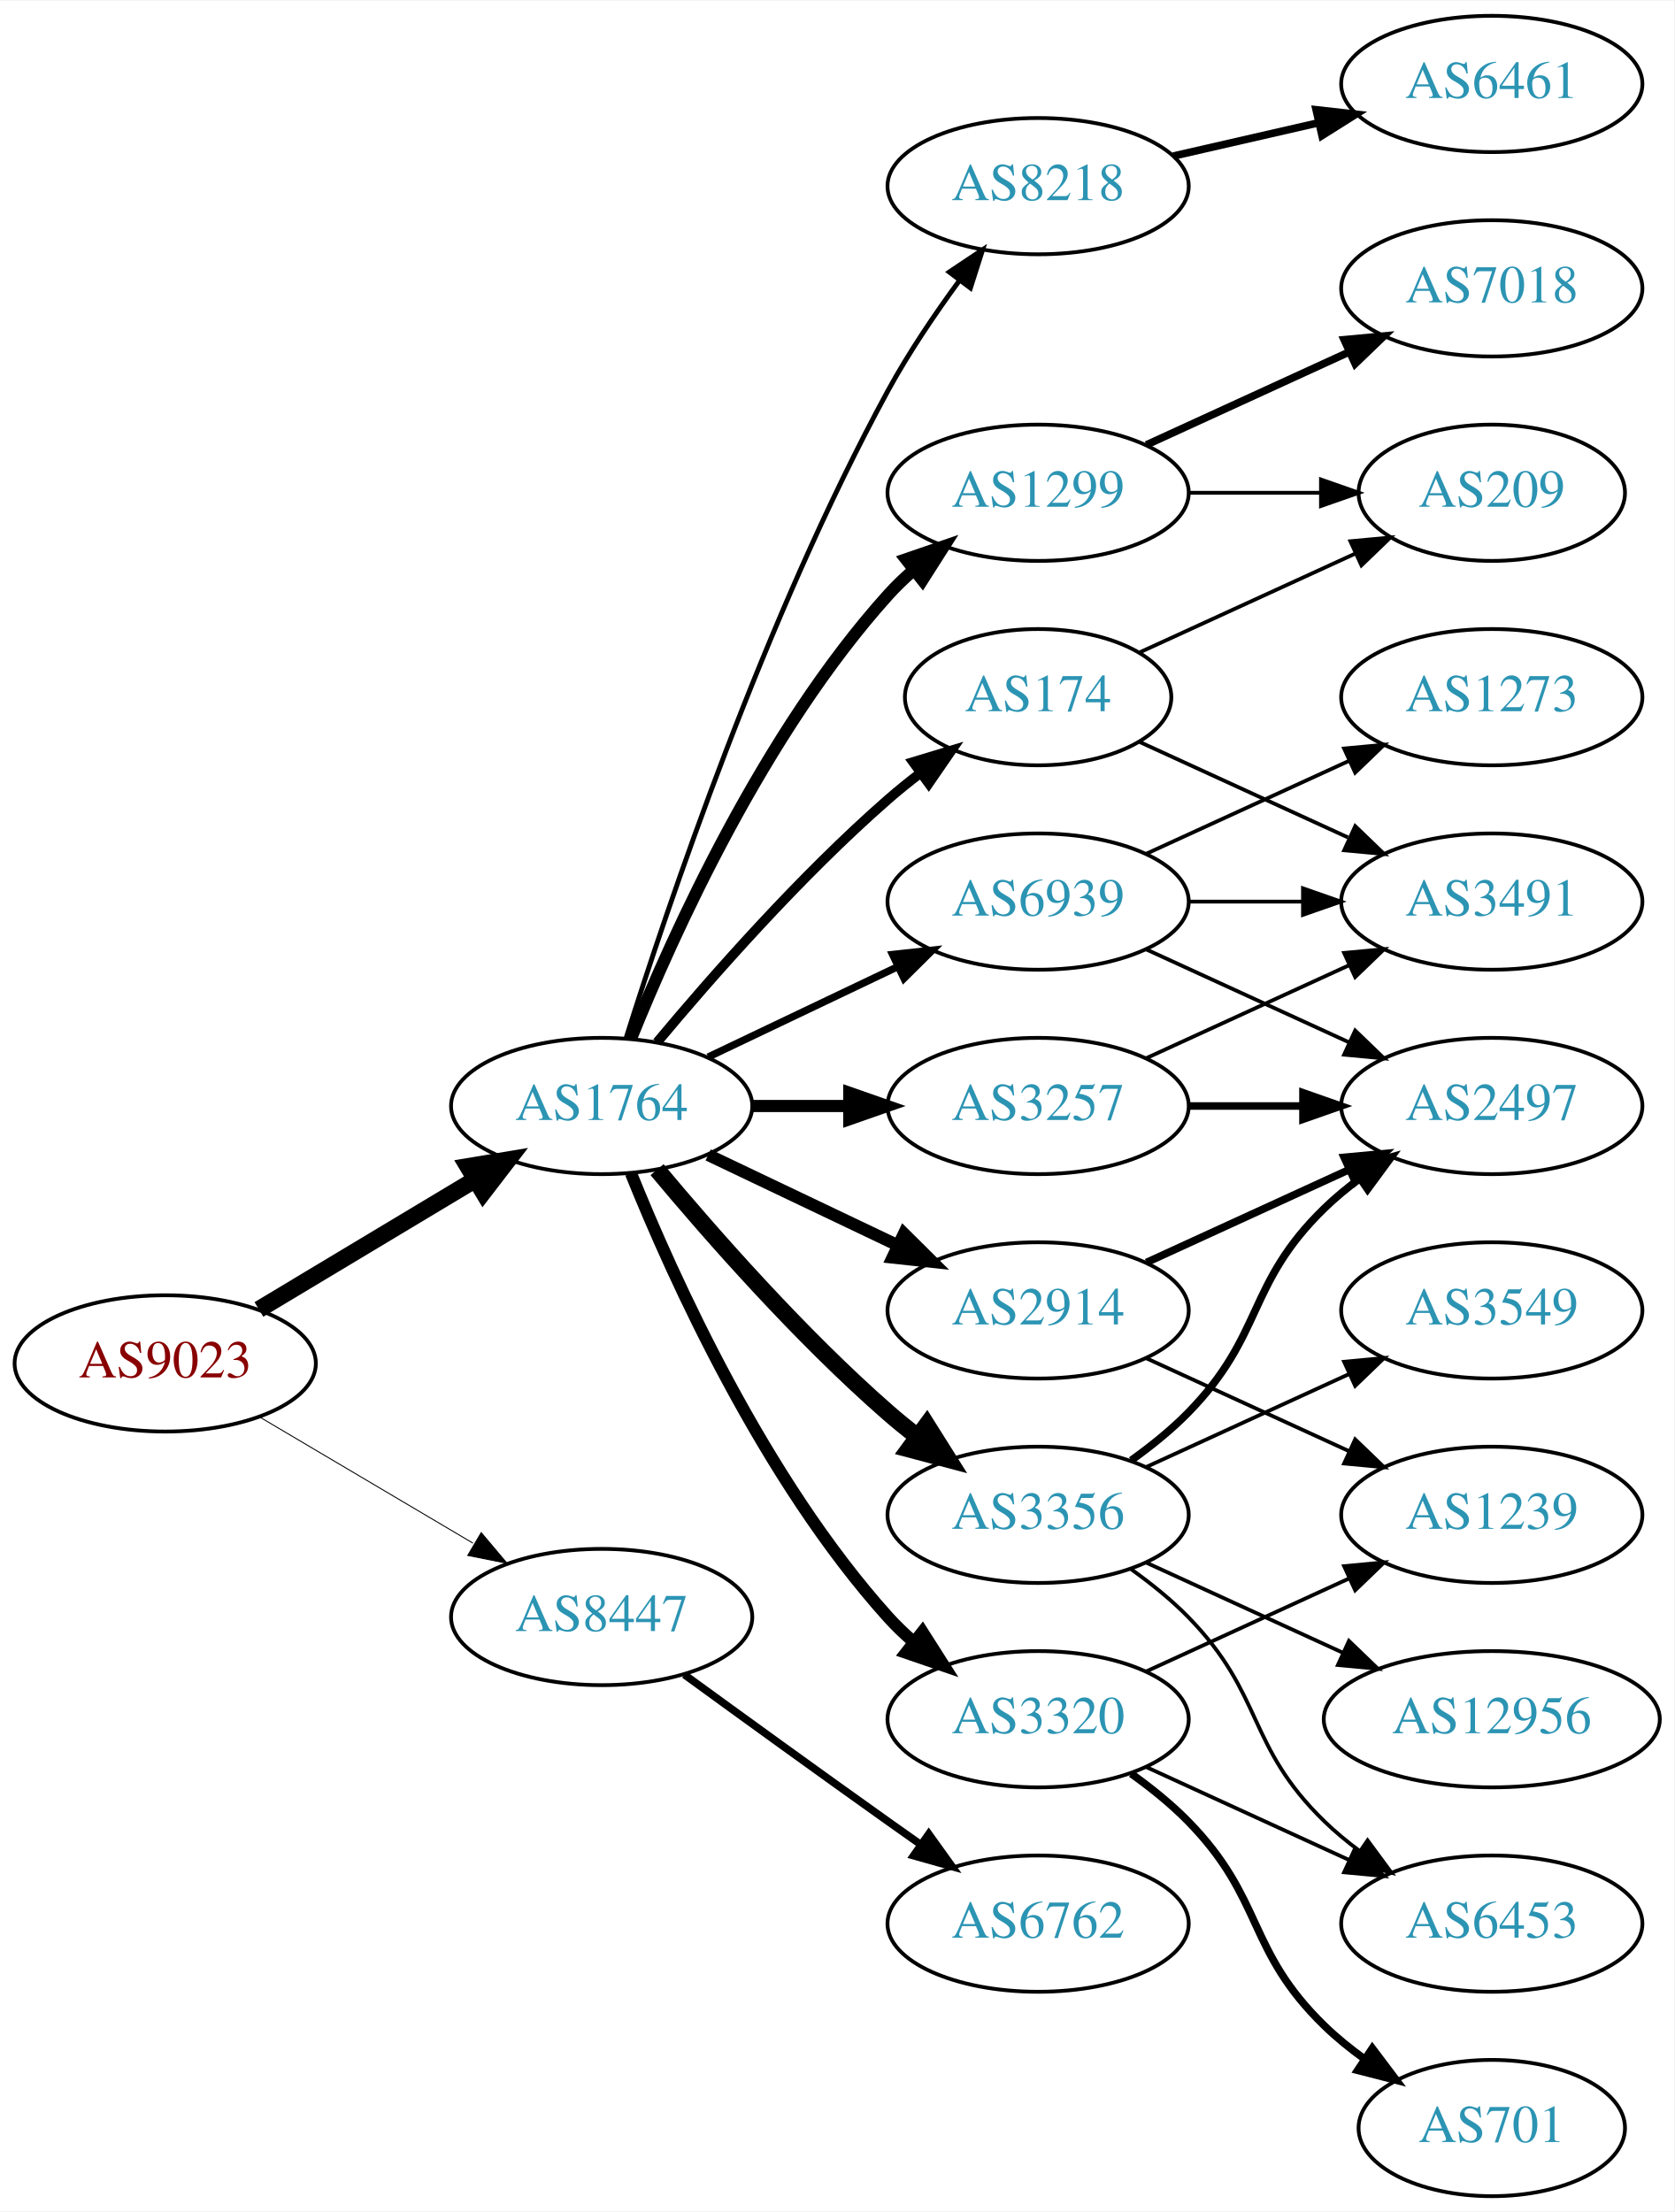
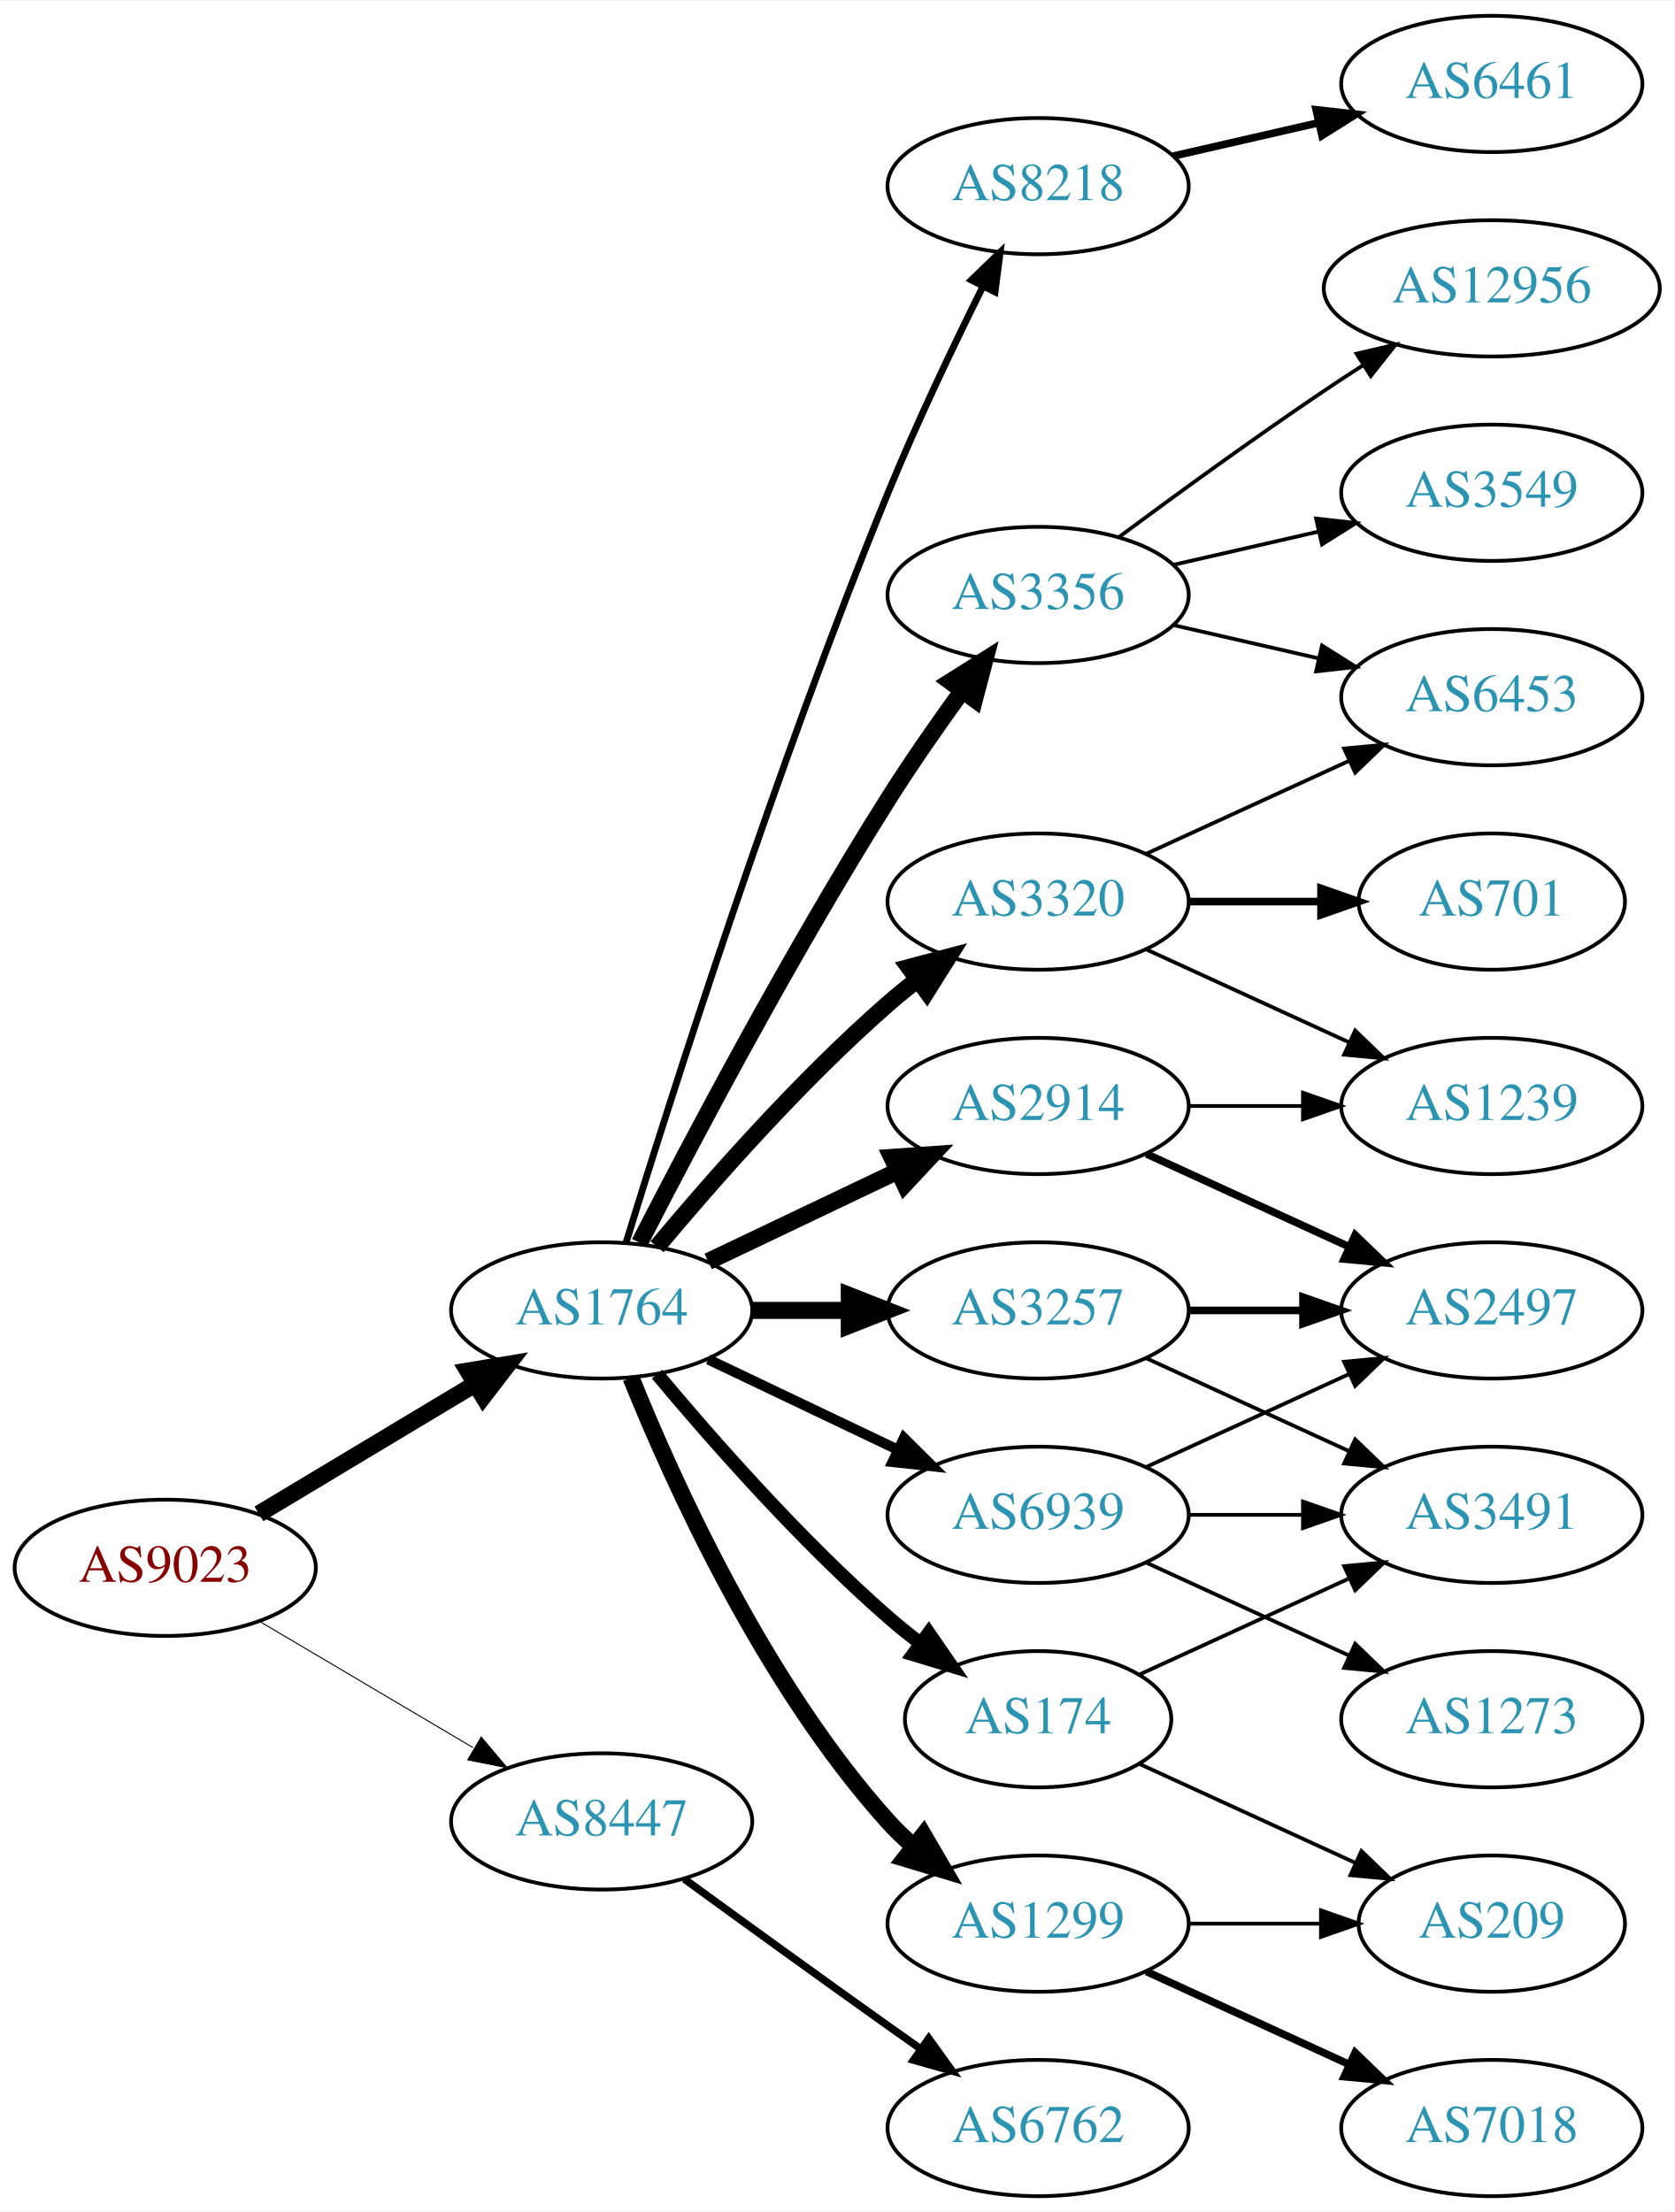
<svg xmlns="http://www.w3.org/2000/svg" xmlns:xlink="http://www.w3.org/1999/xlink" width="442pt" height="584pt" viewBox="0.00 0.00 442.27 584.00">
  <g id="graph0" class="graph" transform="scale(1 1) rotate(0) translate(4 580)">
    <polygon fill="white" stroke="none" points="-4,4 -4,-580 438.271,-580 438.271,4 -4,4" />
    <g id="node1" class="node">
      <g id="a_node1">
        <a xlink:href="/asn/9023" xlink:title="AS9023 ~ Oesterreichische Lotterien GmbH [AT]">
-           <ellipse fill="#ffffff" stroke="black" cx="39.647" cy="-220" rx="39.794" ry="18" />
-           <text text-anchor="middle" x="39.647" y="-216.3" font-family="Times,serif" font-size="14.00" fill="#880000">AS9023</text>
+           <ellipse fill="#ffffff" stroke="black" cx="39.647" cy="-166" rx="39.794" ry="18" />
+           <text text-anchor="middle" x="39.647" y="-162.3" font-family="Times,serif" font-size="14.00" fill="#880000">AS9023</text>
        </a>
      </g>
    </g>
    <g id="node2" class="node">
      <g id="a_node2">
        <a xlink:href="/asn/1764" xlink:title="AS1764 ~ NEXTLAYER-AS [AT]">
-           <ellipse fill="#ffffff" stroke="black" cx="154.939" cy="-288" rx="39.794" ry="18" />
-           <text text-anchor="middle" x="154.939" y="-284.3" font-family="Times,serif" font-size="14.00" fill="#2c94b3">AS1764</text>
+           <ellipse fill="#ffffff" stroke="black" cx="154.939" cy="-234" rx="39.794" ry="18" />
+           <text text-anchor="middle" x="154.939" y="-230.3" font-family="Times,serif" font-size="14.00" fill="#2c94b3">AS1764</text>
        </a>
      </g>
    </g>
    <g id="edge1" class="edge">
-       <path fill="none" stroke="black" stroke-width="4.5" d="M64.396,-234.255C81.013,-244.229 103.409,-257.671 121.646,-268.617" />
-       <polygon fill="black" stroke="black" stroke-width="4.5" points="119.62,-271.993 130.221,-273.764 123.673,-265.241 119.62,-271.993" />
+       <path fill="none" stroke="black" stroke-width="4.5" d="M64.396,-180.255C81.013,-190.229 103.409,-203.671 121.646,-214.617" />
+       <polygon fill="black" stroke="black" stroke-width="4.5" points="119.62,-217.993 130.221,-219.764 123.673,-211.241 119.62,-217.993" />
    </g>
    <g id="node3" class="node">
      <g id="a_node3">
        <a xlink:href="/asn/8447" xlink:title="AS8447 ~ A1 Telekom Austria AG [AT]">
-           <ellipse fill="#ffffff" stroke="black" cx="154.939" cy="-153" rx="39.794" ry="18" />
-           <text text-anchor="middle" x="154.939" y="-149.3" font-family="Times,serif" font-size="14.00" fill="#2c94b3">AS8447</text>
+           <ellipse fill="#ffffff" stroke="black" cx="154.939" cy="-99" rx="39.794" ry="18" />
+           <text text-anchor="middle" x="154.939" y="-95.3" font-family="Times,serif" font-size="14.00" fill="#2c94b3">AS8447</text>
        </a>
      </g>
    </g>
    <g id="edge2" class="edge">
-       <path fill="none" stroke="black" stroke-width="0.25" d="M64.673,-205.791C81.045,-196.109 102.933,-183.165 120.936,-172.518" />
-       <polygon fill="black" stroke="black" stroke-width="0.25" points="123.122,-175.292 129.948,-167.188 119.558,-169.266 123.122,-175.292" />
+       <path fill="none" stroke="black" stroke-width="0.265" d="M64.673,-151.791C81.045,-142.109 102.933,-129.165 120.936,-118.518" />
+       <polygon fill="black" stroke="black" stroke-width="0.265" points="123.122,-121.292 129.948,-113.188 119.558,-115.266 123.122,-121.292" />
    </g>
    <g id="node4" class="node">
      <g id="a_node4">
-         <a xlink:href="/asn/174" xlink:title="AS174 ~ Cogent Communications [US]">
-           <ellipse fill="#ffffff" stroke="black" cx="270.232" cy="-396" rx="35.194" ry="18" />
-           <text text-anchor="middle" x="270.232" y="-392.3" font-family="Times,serif" font-size="14.00" fill="#2c94b3">AS174</text>
+         <a xlink:href="/asn/3356" xlink:title="AS3356 ~ Level 3 Parent, LLC [US]">
+           <ellipse fill="#ffffff" stroke="black" cx="270.232" cy="-423" rx="39.794" ry="18" />
+           <text text-anchor="middle" x="270.232" y="-419.3" font-family="Times,serif" font-size="14.00" fill="#2c94b3">AS3356</text>
        </a>
      </g>
    </g>
    <g id="edge3" class="edge">
-       <path fill="none" stroke="black" stroke-width="2.571" d="M169.569,-304.817C183.852,-321.929 207.398,-348.745 230.586,-369 233.256,-371.332 236.128,-373.648 239.059,-375.886" />
-       <polygon fill="black" stroke="black" stroke-width="2.571" points="237.209,-378.87 247.35,-381.939 241.337,-373.216 237.209,-378.87" />
+       <path fill="none" stroke="black" stroke-width="4.5" d="M164.966,-251.852C178.402,-278.055 204.851,-328.237 230.586,-369 236.649,-378.604 243.769,-388.813 250.234,-397.739" />
+       <polygon fill="black" stroke="black" stroke-width="4.5" points="247.088,-400.107 256.176,-405.843 253.438,-395.45 247.088,-400.107" />
    </g>
    <g id="node5" class="node">
      <g id="a_node5">
-         <a xlink:href="/asn/3356" xlink:title="AS3356 ~ Level 3 Parent, LLC [US]">
-           <ellipse fill="#ffffff" stroke="black" cx="270.232" cy="-180" rx="39.794" ry="18" />
-           <text text-anchor="middle" x="270.232" y="-176.3" font-family="Times,serif" font-size="14.00" fill="#2c94b3">AS3356</text>
+         <a xlink:href="/asn/174" xlink:title="AS174 ~ Cogent Communications [US]">
+           <ellipse fill="#ffffff" stroke="black" cx="270.232" cy="-126" rx="35.194" ry="18" />
+           <text text-anchor="middle" x="270.232" y="-122.3" font-family="Times,serif" font-size="14.00" fill="#2c94b3">AS174</text>
        </a>
      </g>
    </g>
    <g id="edge4" class="edge">
-       <path fill="none" stroke="black" stroke-width="4.5" d="M169.569,-271.183C183.852,-254.071 207.398,-227.255 230.586,-207 233.052,-204.846 235.69,-202.706 238.388,-200.628" />
-       <polygon fill="black" stroke="black" stroke-width="4.5" points="240.82,-203.727 246.542,-194.63 236.153,-197.384 240.82,-203.727" />
+       <path fill="none" stroke="black" stroke-width="3.6" d="M169.569,-217.183C183.852,-200.071 207.398,-173.255 230.586,-153 233.256,-150.668 236.128,-148.352 239.059,-146.114" />
+       <polygon fill="black" stroke="black" stroke-width="3.6" points="241.337,-148.784 247.35,-140.061 237.209,-143.13 241.337,-148.784" />
    </g>
    <g id="node6" class="node">
      <g id="a_node6">
+         <a xlink:href="/asn/3257" xlink:title="AS3257 ~ GTT [DE]">
+           <ellipse fill="#ffffff" stroke="black" cx="270.232" cy="-234" rx="39.794" ry="18" />
+           <text text-anchor="middle" x="270.232" y="-230.3" font-family="Times,serif" font-size="14.00" fill="#2c94b3">AS3257</text>
+         </a>
+       </g>
+     </g>
+     <g id="edge5" class="edge">
+       <path fill="none" stroke="black" stroke-width="4.5" d="M194.612,-234C202.815,-234 211.579,-234 220.111,-234" />
+       <polygon fill="black" stroke="black" stroke-width="4.5" points="220.35,-237.938 230.35,-234 220.35,-230.063 220.35,-237.938" />
+     </g>
+     <g id="node7" class="node">
+       <g id="a_node7">
+         <a xlink:href="/asn/3320" xlink:title="AS3320 ~ DTAG [DE]">
+           <ellipse fill="#ffffff" stroke="black" cx="270.232" cy="-342" rx="39.794" ry="18" />
+           <text text-anchor="middle" x="270.232" y="-338.3" font-family="Times,serif" font-size="14.00" fill="#2c94b3">AS3320</text>
+         </a>
+       </g>
+     </g>
+     <g id="edge6" class="edge">
+       <path fill="none" stroke="black" stroke-width="4.5" d="M169.569,-250.817C183.852,-267.929 207.398,-294.745 230.586,-315 233.052,-317.154 235.69,-319.294 238.388,-321.372" />
+       <polygon fill="black" stroke="black" stroke-width="4.5" points="236.153,-324.616 246.542,-327.37 240.82,-318.273 236.153,-324.616" />
+     </g>
+     <g id="node8" class="node">
+       <g id="a_node8">
+         <a xlink:href="/asn/2914" xlink:title="AS2914 ~ NTT America, Inc. [US]">
+           <ellipse fill="#ffffff" stroke="black" cx="270.232" cy="-288" rx="39.794" ry="18" />
+           <text text-anchor="middle" x="270.232" y="-284.3" font-family="Times,serif" font-size="14.00" fill="#2c94b3">AS2914</text>
+         </a>
+       </g>
+     </g>
+     <g id="edge7" class="edge">
+       <path fill="none" stroke="black" stroke-width="4.5" d="M183.076,-246.934C198.07,-254.081 216.891,-263.052 233.114,-270.785" />
+       <polygon fill="black" stroke="black" stroke-width="4.5" points="231.596,-274.423 242.317,-275.171 234.985,-267.314 231.596,-274.423" />
+     </g>
+     <g id="node9" class="node">
+       <g id="a_node9">
        <a xlink:href="/asn/8218" xlink:title="AS8218 ~ legacy Neotelecoms [FR]">
          <ellipse fill="#ffffff" stroke="black" cx="270.232" cy="-531" rx="39.794" ry="18" />
          <text text-anchor="middle" x="270.232" y="-527.3" font-family="Times,serif" font-size="14.00" fill="#2c94b3">AS8218</text>
        </a>
      </g>
    </g>
-     <g id="edge5" class="edge">
-       <path fill="none" stroke="black" stroke-width="1.286" d="M161.36,-305.841C172.132,-340.146 198.023,-417.203 230.586,-477 236.018,-486.974 242.992,-497.269 249.517,-506.16" />
-       <polygon fill="black" stroke="black" stroke-width="1.286" points="246.759,-508.316 255.571,-514.198 252.351,-504.105 246.759,-508.316" />
-     </g>
-     <g id="node7" class="node">
-       <g id="a_node7">
-         <a xlink:href="/asn/2914" xlink:title="AS2914 ~ NTT America, Inc. [US]">
-           <ellipse fill="#ffffff" stroke="black" cx="270.232" cy="-234" rx="39.794" ry="18" />
-           <text text-anchor="middle" x="270.232" y="-230.3" font-family="Times,serif" font-size="14.00" fill="#2c94b3">AS2914</text>
-         </a>
-       </g>
-     </g>
-     <g id="edge6" class="edge">
-       <path fill="none" stroke="black" stroke-width="3.214" d="M183.076,-275.066C198.07,-267.919 216.891,-258.948 233.114,-251.215" />
-       <polygon fill="black" stroke="black" stroke-width="3.214" points="234.796,-254.291 242.317,-246.829 231.784,-247.972 234.796,-254.291" />
-     </g>
-     <g id="node8" class="node">
-       <g id="a_node8">
-         <a xlink:href="/asn/1299" xlink:title="AS1299 ~ Telia Carrier [EU]">
-           <ellipse fill="#ffffff" stroke="black" cx="270.232" cy="-450" rx="39.794" ry="18" />
-           <text text-anchor="middle" x="270.232" y="-446.3" font-family="Times,serif" font-size="14.00" fill="#2c94b3">AS1299</text>
-         </a>
-       </g>
-     </g>
-     <g id="edge7" class="edge">
-       <path fill="none" stroke="black" stroke-width="3.214" d="M162.687,-305.787C173.738,-333.243 197.791,-386.578 230.586,-423 232.588,-425.224 234.807,-427.363 237.14,-429.397" />
-       <polygon fill="black" stroke="black" stroke-width="3.214" points="235.338,-432.433 245.359,-435.873 239.67,-426.935 235.338,-432.433" />
-     </g>
-     <g id="node9" class="node">
-       <g id="a_node9">
-         <a xlink:href="/asn/3257" xlink:title="AS3257 ~ GTT [DE]">
-           <ellipse fill="#ffffff" stroke="black" cx="270.232" cy="-288" rx="39.794" ry="18" />
-           <text text-anchor="middle" x="270.232" y="-284.3" font-family="Times,serif" font-size="14.00" fill="#2c94b3">AS3257</text>
-         </a>
-       </g>
-     </g>
    <g id="edge8" class="edge">
-       <path fill="none" stroke="black" stroke-width="3.214" d="M194.612,-288C202.815,-288 211.579,-288 220.111,-288" />
-       <polygon fill="black" stroke="black" stroke-width="3.214" points="220.35,-291.5 230.35,-288 220.35,-284.5 220.35,-291.5" />
+       <path fill="none" stroke="black" stroke-width="1.8" d="M161.371,-251.89C172.863,-289.204 201.02,-377.86 230.586,-450 238.17,-468.506 247.865,-488.818 255.647,-504.472" />
+       <polygon fill="black" stroke="black" stroke-width="1.8" points="252.594,-506.193 260.209,-513.56 258.85,-503.052 252.594,-506.193" />
    </g>
    <g id="node10" class="node">
      <g id="a_node10">
-         <a xlink:href="/asn/3320" xlink:title="AS3320 ~ DTAG [DE]">
-           <ellipse fill="#ffffff" stroke="black" cx="270.232" cy="-126" rx="39.794" ry="18" />
-           <text text-anchor="middle" x="270.232" y="-122.3" font-family="Times,serif" font-size="14.00" fill="#2c94b3">AS3320</text>
+         <a xlink:href="/asn/1299" xlink:title="AS1299 ~ Telia Carrier [EU]">
+           <ellipse fill="#ffffff" stroke="black" cx="270.232" cy="-72" rx="39.794" ry="18" />
+           <text text-anchor="middle" x="270.232" y="-68.3" font-family="Times,serif" font-size="14.00" fill="#2c94b3">AS1299</text>
        </a>
      </g>
    </g>
    <g id="edge9" class="edge">
-       <path fill="none" stroke="black" stroke-width="3.214" d="M162.687,-270.213C173.738,-242.757 197.791,-189.422 230.586,-153 232.588,-150.776 234.807,-148.637 237.14,-146.603" />
-       <polygon fill="black" stroke="black" stroke-width="3.214" points="239.67,-149.065 245.359,-140.127 235.338,-143.567 239.67,-149.065" />
+       <path fill="none" stroke="black" stroke-width="4.5" d="M162.687,-216.213C173.738,-188.757 197.791,-135.422 230.586,-99 232.588,-96.776 234.807,-94.637 237.14,-92.603" />
+       <polygon fill="black" stroke="black" stroke-width="4.5" points="239.941,-95.409 245.359,-86.127 235.067,-89.223 239.941,-95.409" />
    </g>
    <g id="node11" class="node">
      <g id="a_node11">
        <a xlink:href="/asn/6939" xlink:title="AS6939 ~ Hurricane Electric LLC [US]">
-           <ellipse fill="#ffffff" stroke="black" cx="270.232" cy="-342" rx="39.794" ry="18" />
-           <text text-anchor="middle" x="270.232" y="-338.3" font-family="Times,serif" font-size="14.00" fill="#2c94b3">AS6939</text>
+           <ellipse fill="#ffffff" stroke="black" cx="270.232" cy="-180" rx="39.794" ry="18" />
+           <text text-anchor="middle" x="270.232" y="-176.3" font-family="Times,serif" font-size="14.00" fill="#2c94b3">AS6939</text>
        </a>
      </g>
    </g>
    <g id="edge10" class="edge">
-       <path fill="none" stroke="black" stroke-width="1.929" d="M183.076,-300.934C198.07,-308.081 216.891,-317.052 233.114,-324.785" />
-       <polygon fill="black" stroke="black" stroke-width="1.929" points="231.784,-328.028 242.317,-329.171 234.796,-321.709 231.784,-328.028" />
+       <path fill="none" stroke="black" stroke-width="2.7" d="M183.076,-221.066C198.07,-213.919 216.891,-204.948 233.114,-197.215" />
+       <polygon fill="black" stroke="black" stroke-width="2.7" points="234.796,-200.291 242.317,-192.829 231.784,-193.972 234.796,-200.291" />
    </g>
    <g id="node22" class="node">
      <g id="a_node22">
        <a xlink:href="/asn/6762" xlink:title="AS6762 ~ TELECOM ITALIA SPARKLE S.p.A. [IT]">
-           <ellipse fill="#ffffff" stroke="black" cx="270.232" cy="-72" rx="39.794" ry="18" />
-           <text text-anchor="middle" x="270.232" y="-68.3" font-family="Times,serif" font-size="14.00" fill="#2c94b3">AS6762</text>
-         </a>
-       </g>
-     </g>
-     <g id="edge27" class="edge">
-       <path fill="none" stroke="black" stroke-width="2" d="M176.788,-137.778C191.722,-126.909 212.335,-111.975 230.586,-99 233.406,-96.995 236.349,-94.915 239.297,-92.841" />
-       <polygon fill="black" stroke="black" stroke-width="2" points="241.344,-95.681 247.522,-87.074 237.325,-89.95 241.344,-95.681" />
+           <ellipse fill="#ffffff" stroke="black" cx="270.232" cy="-18" rx="39.794" ry="18" />
+           <text text-anchor="middle" x="270.232" y="-14.3" font-family="Times,serif" font-size="14.00" fill="#2c94b3">AS6762</text>
+         </a>
+       </g>
+     </g>
+     <g id="edge26" class="edge">
+       <path fill="none" stroke="black" stroke-width="2" d="M176.788,-83.778C191.722,-72.909 212.335,-57.975 230.586,-45 233.406,-42.995 236.349,-40.915 239.297,-38.841" />
+       <polygon fill="black" stroke="black" stroke-width="2" points="241.344,-41.681 247.522,-33.074 237.325,-35.95 241.344,-41.681" />
+     </g>
+     <g id="node12" class="node">
+       <g id="a_node12">
+         <a xlink:href="/asn/12956" xlink:title="AS12956 ~ TELXIUS [ES]">
+           <ellipse fill="#ffffff" stroke="black" cx="390.075" cy="-504" rx="44.393" ry="18" />
+           <text text-anchor="middle" x="390.075" y="-500.3" font-family="Times,serif" font-size="14.00" fill="#2c94b3">AS12956</text>
+         </a>
+       </g>
+     </g>
+     <g id="edge11" class="edge">
+       <path fill="none" stroke="black" d="M291.563,-438.277C306.425,-449.304 327.17,-464.407 345.879,-477 349.169,-479.215 352.632,-481.482 356.106,-483.715" />
+       <polygon fill="black" stroke="black" points="354.354,-486.748 364.673,-489.148 358.103,-480.837 354.354,-486.748" />
+     </g>
+     <g id="node13" class="node">
+       <g id="a_node13">
+         <a xlink:href="/asn/3549" xlink:title="AS3549 ~ Level 3 Parent, LLC [US]">
+           <ellipse fill="#ffffff" stroke="black" cx="390.075" cy="-450" rx="39.794" ry="18" />
+           <text text-anchor="middle" x="390.075" y="-446.3" font-family="Times,serif" font-size="14.00" fill="#2c94b3">AS3549</text>
+         </a>
+       </g>
+     </g>
+     <g id="edge12" class="edge">
+       <path fill="none" stroke="black" d="M305.952,-430.955C317.952,-433.704 331.572,-436.825 344.265,-439.733" />
+       <polygon fill="black" stroke="black" points="343.668,-443.187 354.197,-442.009 345.231,-436.364 343.668,-443.187" />
+     </g>
+     <g id="node14" class="node">
+       <g id="a_node14">
+         <a xlink:href="/asn/6453" xlink:title="AS6453 ~ TATA COMMUNICATIONS (AMERICA) INC [US]">
+           <ellipse fill="#ffffff" stroke="black" cx="390.075" cy="-396" rx="39.794" ry="18" />
+           <text text-anchor="middle" x="390.075" y="-392.3" font-family="Times,serif" font-size="14.00" fill="#2c94b3">AS6453</text>
+         </a>
+       </g>
+     </g>
+     <g id="edge13" class="edge">
+       <path fill="none" stroke="black" d="M305.952,-415.045C317.952,-412.296 331.572,-409.175 344.265,-406.267" />
+       <polygon fill="black" stroke="black" points="345.231,-409.636 354.197,-403.991 343.668,-402.813 345.231,-409.636" />
+     </g>
+     <g id="node16" class="node">
+       <g id="a_node16">
+         <a xlink:href="/asn/3491" xlink:title="AS3491 ~ PCCW Global, Inc. [US]">
+           <ellipse fill="#ffffff" stroke="black" cx="390.075" cy="-180" rx="39.794" ry="18" />
+           <text text-anchor="middle" x="390.075" y="-176.3" font-family="Times,serif" font-size="14.00" fill="#2c94b3">AS3491</text>
+         </a>
+       </g>
+     </g>
+     <g id="edge16" class="edge">
+       <path fill="none" stroke="black" d="M297.093,-137.851C313.214,-145.238 334.216,-154.862 352.082,-163.048" />
+       <polygon fill="black" stroke="black" points="351.084,-166.441 361.633,-167.425 354,-160.077 351.084,-166.441" />
+     </g>
+     <g id="node17" class="node">
+       <g id="a_node17">
+         <a xlink:href="/asn/209" xlink:title="AS209 ~ CenturyLink Communications, LLC [US]">
+           <ellipse fill="#ffffff" stroke="black" cx="390.075" cy="-72" rx="35.194" ry="18" />
+           <text text-anchor="middle" x="390.075" y="-68.3" font-family="Times,serif" font-size="14.00" fill="#2c94b3">AS209</text>
+         </a>
+       </g>
+     </g>
+     <g id="edge17" class="edge">
+       <path fill="none" stroke="black" d="M297.093,-114.149C313.825,-106.482 335.815,-96.406 354.099,-88.028" />
+       <polygon fill="black" stroke="black" points="355.641,-91.171 363.274,-83.823 352.725,-84.807 355.641,-91.171" />
+     </g>
+     <g id="node15" class="node">
+       <g id="a_node15">
+         <a xlink:href="/asn/2497" xlink:title="AS2497 ~ Internet Initiative Japan Inc. [JP]">
+           <ellipse fill="#ffffff" stroke="black" cx="390.075" cy="-234" rx="39.794" ry="18" />
+           <text text-anchor="middle" x="390.075" y="-230.3" font-family="Times,serif" font-size="14.00" fill="#2c94b3">AS2497</text>
+         </a>
+       </g>
+     </g>
+     <g id="edge14" class="edge">
+       <path fill="none" stroke="black" stroke-width="2" d="M310.145,-234C319.698,-234 330.048,-234 340.011,-234" />
+       <polygon fill="black" stroke="black" stroke-width="2" points="340.203,-237.5 350.203,-234 340.203,-230.5 340.203,-237.5" />
+     </g>
+     <g id="edge15" class="edge">
+       <path fill="none" stroke="black" d="M298.861,-221.339C314.818,-214.027 335.089,-204.739 352.371,-196.819" />
+       <polygon fill="black" stroke="black" points="353.986,-199.929 361.619,-192.581 351.07,-193.565 353.986,-199.929" />
+     </g>
+     <g id="edge20" class="edge">
+       <path fill="none" stroke="black" d="M298.861,-354.661C314.818,-361.973 335.089,-371.261 352.371,-379.181" />
+       <polygon fill="black" stroke="black" points="351.07,-382.435 361.619,-383.419 353.986,-376.071 351.07,-382.435" />
    </g>
    <g id="node18" class="node">
      <g id="a_node18">
-         <a xlink:href="/asn/209" xlink:title="AS209 ~ CenturyLink Communications, LLC [US]">
-           <ellipse fill="#ffffff" stroke="black" cx="390.075" cy="-450" rx="35.194" ry="18" />
-           <text text-anchor="middle" x="390.075" y="-446.3" font-family="Times,serif" font-size="14.00" fill="#2c94b3">AS209</text>
-         </a>
-       </g>
-     </g>
-     <g id="edge26" class="edge">
-       <path fill="none" stroke="black" d="M297.093,-407.851C313.825,-415.518 335.815,-425.594 354.099,-433.972" />
-       <polygon fill="black" stroke="black" points="352.725,-437.193 363.274,-438.177 355.641,-430.829 352.725,-437.193" />
+         <a xlink:href="/asn/701" xlink:title="AS701 ~ UUNET [US]">
+           <ellipse fill="#ffffff" stroke="black" cx="390.075" cy="-342" rx="35.194" ry="18" />
+           <text text-anchor="middle" x="390.075" y="-338.3" font-family="Times,serif" font-size="14.00" fill="#2c94b3">AS701</text>
+         </a>
+       </g>
+     </g>
+     <g id="edge18" class="edge">
+       <path fill="none" stroke="black" stroke-width="2" d="M310.145,-342C321.232,-342 333.391,-342 344.774,-342" />
+       <polygon fill="black" stroke="black" stroke-width="2" points="344.955,-345.5 354.955,-342 344.955,-338.5 344.955,-345.5" />
+     </g>
+     <g id="node19" class="node">
+       <g id="a_node19">
+         <a xlink:href="/asn/1239" xlink:title="AS1239 ~ Sprint [US]">
+           <ellipse fill="#ffffff" stroke="black" cx="390.075" cy="-288" rx="39.794" ry="18" />
+           <text text-anchor="middle" x="390.075" y="-284.3" font-family="Times,serif" font-size="14.00" fill="#2c94b3">AS1239</text>
+         </a>
+       </g>
+     </g>
+     <g id="edge19" class="edge">
+       <path fill="none" stroke="black" d="M298.861,-329.339C314.818,-322.027 335.089,-312.739 352.371,-304.819" />
+       <polygon fill="black" stroke="black" points="353.986,-307.929 361.619,-300.581 351.07,-301.565 353.986,-307.929" />
+     </g>
+     <g id="edge21" class="edge">
+       <path fill="none" stroke="black" stroke-width="2" d="M298.861,-275.339C314.818,-268.027 335.089,-258.739 352.371,-250.819" />
+       <polygon fill="black" stroke="black" stroke-width="2" points="353.986,-253.929 361.619,-246.581 351.07,-247.565 353.986,-253.929" />
+     </g>
+     <g id="edge22" class="edge">
+       <path fill="none" stroke="black" d="M310.145,-288C319.698,-288 330.048,-288 340.011,-288" />
+       <polygon fill="black" stroke="black" points="340.203,-291.5 350.203,-288 340.203,-284.5 340.203,-291.5" />
    </g>
    <g id="node20" class="node">
      <g id="a_node20">
-         <a xlink:href="/asn/3491" xlink:title="AS3491 ~ PCCW Global, Inc. [US]">
-           <ellipse fill="#ffffff" stroke="black" cx="390.075" cy="-342" rx="39.794" ry="18" />
-           <text text-anchor="middle" x="390.075" y="-338.3" font-family="Times,serif" font-size="14.00" fill="#2c94b3">AS3491</text>
-         </a>
-       </g>
-     </g>
-     <g id="edge25" class="edge">
-       <path fill="none" stroke="black" d="M297.093,-384.149C313.214,-376.762 334.216,-367.138 352.082,-358.952" />
-       <polygon fill="black" stroke="black" points="354,-361.923 361.633,-354.575 351.084,-355.559 354,-361.923" />
-     </g>
-     <g id="node13" class="node">
-       <g id="a_node13">
-         <a xlink:href="/asn/2497" xlink:title="AS2497 ~ Internet Initiative Japan Inc. [JP]">
-           <ellipse fill="#ffffff" stroke="black" cx="390.075" cy="-288" rx="39.794" ry="18" />
-           <text text-anchor="middle" x="390.075" y="-284.3" font-family="Times,serif" font-size="14.00" fill="#2c94b3">AS2497</text>
-         </a>
-       </g>
-     </g>
-     <g id="edge12" class="edge">
-       <path fill="none" stroke="black" stroke-width="2" d="M294.826,-194.389C300.082,-198.148 305.414,-202.437 309.879,-207 330.051,-227.617 325.186,-240.906 345.879,-261 348.724,-263.763 351.898,-266.386 355.198,-268.834" />
-       <polygon fill="black" stroke="black" stroke-width="2" points="353.315,-271.786 363.546,-274.538 357.263,-266.006 353.315,-271.786" />
-     </g>
-     <g id="node14" class="node">
-       <g id="a_node14">
-         <a xlink:href="/asn/12956" xlink:title="AS12956 ~ TELXIUS [ES]">
-           <ellipse fill="#ffffff" stroke="black" cx="390.075" cy="-126" rx="44.393" ry="18" />
-           <text text-anchor="middle" x="390.075" y="-122.3" font-family="Times,serif" font-size="14.00" fill="#2c94b3">AS12956</text>
-         </a>
-       </g>
-     </g>
-     <g id="edge13" class="edge">
-       <path fill="none" stroke="black" d="M298.861,-167.339C314.359,-160.238 333.926,-151.272 350.872,-143.506" />
-       <polygon fill="black" stroke="black" points="352.342,-146.683 359.975,-139.335 349.426,-140.319 352.342,-146.683" />
-     </g>
-     <g id="node15" class="node">
-       <g id="a_node15">
-         <a xlink:href="/asn/6453" xlink:title="AS6453 ~ TATA COMMUNICATIONS (AMERICA) INC [US]">
-           <ellipse fill="#ffffff" stroke="black" cx="390.075" cy="-72" rx="39.794" ry="18" />
-           <text text-anchor="middle" x="390.075" y="-68.3" font-family="Times,serif" font-size="14.00" fill="#2c94b3">AS6453</text>
-         </a>
-       </g>
-     </g>
-     <g id="edge14" class="edge">
-       <path fill="none" stroke="black" d="M294.826,-165.611C300.082,-161.852 305.414,-157.563 309.879,-153 330.051,-132.383 325.186,-119.094 345.879,-99 348.724,-96.237 351.898,-93.614 355.198,-91.166" />
-       <polygon fill="black" stroke="black" points="357.263,-93.993 363.546,-85.462 353.315,-88.214 357.263,-93.993" />
-     </g>
-     <g id="node16" class="node">
-       <g id="a_node16">
-         <a xlink:href="/asn/3549" xlink:title="AS3549 ~ Level 3 Parent, LLC [US]">
-           <ellipse fill="#ffffff" stroke="black" cx="390.075" cy="-234" rx="39.794" ry="18" />
-           <text text-anchor="middle" x="390.075" y="-230.3" font-family="Times,serif" font-size="14.00" fill="#2c94b3">AS3549</text>
-         </a>
-       </g>
-     </g>
-     <g id="edge15" class="edge">
-       <path fill="none" stroke="black" d="M298.861,-192.661C314.818,-199.973 335.089,-209.261 352.371,-217.181" />
-       <polygon fill="black" stroke="black" points="351.07,-220.435 361.619,-221.419 353.986,-214.071 351.07,-220.435" />
-     </g>
-     <g id="node12" class="node">
-       <g id="a_node12">
        <a xlink:href="/asn/6461" xlink:title="AS6461 ~ Zayo Bandwidth [US]">
          <ellipse fill="#ffffff" stroke="black" cx="390.075" cy="-558" rx="39.794" ry="18" />
          <text text-anchor="middle" x="390.075" y="-554.3" font-family="Times,serif" font-size="14.00" fill="#2c94b3">AS6461</text>
        </a>
      </g>
    </g>
-     <g id="edge11" class="edge">
+     <g id="edge23" class="edge">
      <path fill="none" stroke="black" stroke-width="2" d="M305.952,-538.955C317.952,-541.704 331.572,-544.825 344.265,-547.733" />
      <polygon fill="black" stroke="black" stroke-width="2" points="343.668,-551.187 354.197,-550.009 345.231,-544.364 343.668,-551.187" />
    </g>
-     <g id="edge18" class="edge">
-       <path fill="none" stroke="black" stroke-width="2" d="M298.861,-246.661C314.818,-253.973 335.089,-263.261 352.371,-271.181" />
-       <polygon fill="black" stroke="black" stroke-width="2" points="351.07,-274.435 361.619,-275.419 353.986,-268.071 351.07,-274.435" />
-     </g>
-     <g id="node19" class="node">
-       <g id="a_node19">
-         <a xlink:href="/asn/1239" xlink:title="AS1239 ~ Sprint [US]">
-           <ellipse fill="#ffffff" stroke="black" cx="390.075" cy="-180" rx="39.794" ry="18" />
-           <text text-anchor="middle" x="390.075" y="-176.3" font-family="Times,serif" font-size="14.00" fill="#2c94b3">AS1239</text>
-         </a>
-       </g>
-     </g>
-     <g id="edge19" class="edge">
-       <path fill="none" stroke="black" d="M298.861,-221.339C314.818,-214.027 335.089,-204.739 352.371,-196.819" />
-       <polygon fill="black" stroke="black" points="353.986,-199.929 361.619,-192.581 351.07,-193.565 353.986,-199.929" />
-     </g>
-     <g id="node17" class="node">
-       <g id="a_node17">
-         <a xlink:href="/asn/7018" xlink:title="AS7018 ~ AT&amp;T Services, Inc. [US]">
-           <ellipse fill="#ffffff" stroke="black" cx="390.075" cy="-504" rx="39.794" ry="18" />
-           <text text-anchor="middle" x="390.075" y="-500.3" font-family="Times,serif" font-size="14.00" fill="#2c94b3">AS7018</text>
-         </a>
-       </g>
-     </g>
-     <g id="edge16" class="edge">
-       <path fill="none" stroke="black" stroke-width="2" d="M298.861,-462.661C314.818,-469.973 335.089,-479.261 352.371,-487.181" />
-       <polygon fill="black" stroke="black" stroke-width="2" points="351.07,-490.435 361.619,-491.419 353.986,-484.071 351.07,-490.435" />
-     </g>
-     <g id="edge17" class="edge">
-       <path fill="none" stroke="black" d="M310.145,-450C321.232,-450 333.391,-450 344.774,-450" />
-       <polygon fill="black" stroke="black" points="344.955,-453.5 354.955,-450 344.955,-446.5 344.955,-453.5" />
-     </g>
-     <g id="edge20" class="edge">
-       <path fill="none" stroke="black" stroke-width="2" d="M310.145,-288C319.698,-288 330.048,-288 340.011,-288" />
-       <polygon fill="black" stroke="black" stroke-width="2" points="340.203,-291.5 350.203,-288 340.203,-284.5 340.203,-291.5" />
-     </g>
-     <g id="edge21" class="edge">
-       <path fill="none" stroke="black" d="M298.861,-300.661C314.818,-307.973 335.089,-317.261 352.371,-325.181" />
-       <polygon fill="black" stroke="black" points="351.07,-328.435 361.619,-329.419 353.986,-322.071 351.07,-328.435" />
-     </g>
-     <g id="edge24" class="edge">
-       <path fill="none" stroke="black" d="M298.861,-113.339C314.818,-106.027 335.089,-96.739 352.371,-88.819" />
-       <polygon fill="black" stroke="black" points="353.986,-91.929 361.619,-84.581 351.07,-85.565 353.986,-91.929" />
-     </g>
-     <g id="edge23" class="edge">
-       <path fill="none" stroke="black" d="M298.861,-138.661C314.818,-145.973 335.089,-155.261 352.371,-163.181" />
-       <polygon fill="black" stroke="black" points="351.07,-166.435 361.619,-167.419 353.986,-160.071 351.07,-166.435" />
+     <g id="edge25" class="edge">
+       <path fill="none" stroke="black" d="M310.145,-72C321.232,-72 333.391,-72 344.774,-72" />
+       <polygon fill="black" stroke="black" points="344.955,-75.5 354.955,-72 344.955,-68.5 344.955,-75.5" />
    </g>
    <g id="node21" class="node">
      <g id="a_node21">
-         <a xlink:href="/asn/701" xlink:title="AS701 ~ UUNET [US]">
-           <ellipse fill="#ffffff" stroke="black" cx="390.075" cy="-18" rx="35.194" ry="18" />
-           <text text-anchor="middle" x="390.075" y="-14.3" font-family="Times,serif" font-size="14.00" fill="#2c94b3">AS701</text>
-         </a>
-       </g>
-     </g>
-     <g id="edge22" class="edge">
-       <path fill="none" stroke="black" stroke-width="2" d="M294.826,-111.611C300.082,-107.852 305.414,-103.563 309.879,-99 330.051,-78.383 325.186,-65.094 345.879,-45 349.107,-41.866 352.758,-38.911 356.536,-36.188" />
-       <polygon fill="black" stroke="black" stroke-width="2" points="358.515,-39.075 364.896,-30.617 354.633,-33.25 358.515,-39.075" />
-     </g>
-     <g id="edge30" class="edge">
-       <path fill="none" stroke="black" d="M298.861,-329.339C314.818,-322.027 335.089,-312.739 352.371,-304.819" />
-       <polygon fill="black" stroke="black" points="353.986,-307.929 361.619,-300.581 351.07,-301.565 353.986,-307.929" />
-     </g>
-     <g id="edge28" class="edge">
-       <path fill="none" stroke="black" d="M310.145,-342C319.698,-342 330.048,-342 340.011,-342" />
-       <polygon fill="black" stroke="black" points="340.203,-345.5 350.203,-342 340.203,-338.5 340.203,-345.5" />
+         <a xlink:href="/asn/7018" xlink:title="AS7018 ~ AT&amp;T Services, Inc. [US]">
+           <ellipse fill="#ffffff" stroke="black" cx="390.075" cy="-18" rx="39.794" ry="18" />
+           <text text-anchor="middle" x="390.075" y="-14.3" font-family="Times,serif" font-size="14.00" fill="#2c94b3">AS7018</text>
+         </a>
+       </g>
+     </g>
+     <g id="edge24" class="edge">
+       <path fill="none" stroke="black" stroke-width="2" d="M298.861,-59.339C314.818,-52.027 335.089,-42.739 352.371,-34.819" />
+       <polygon fill="black" stroke="black" stroke-width="2" points="353.986,-37.929 361.619,-30.581 351.07,-31.565 353.986,-37.929" />
+     </g>
+     <g id="edge29" class="edge">
+       <path fill="none" stroke="black" d="M298.861,-192.661C314.818,-199.973 335.089,-209.261 352.371,-217.181" />
+       <polygon fill="black" stroke="black" points="351.07,-220.435 361.619,-221.419 353.986,-214.071 351.07,-220.435" />
+     </g>
+     <g id="edge27" class="edge">
+       <path fill="none" stroke="black" d="M310.145,-180C319.698,-180 330.048,-180 340.011,-180" />
+       <polygon fill="black" stroke="black" points="340.203,-183.5 350.203,-180 340.203,-176.5 340.203,-183.5" />
    </g>
    <g id="node23" class="node">
      <g id="a_node23">
        <a xlink:href="/asn/1273" xlink:title="AS1273 ~ Vodafone Group PLC [EU]">
-           <ellipse fill="#ffffff" stroke="black" cx="390.075" cy="-396" rx="39.794" ry="18" />
-           <text text-anchor="middle" x="390.075" y="-392.3" font-family="Times,serif" font-size="14.00" fill="#2c94b3">AS1273</text>
-         </a>
-       </g>
-     </g>
-     <g id="edge29" class="edge">
-       <path fill="none" stroke="black" d="M298.861,-354.661C314.818,-361.973 335.089,-371.261 352.371,-379.181" />
-       <polygon fill="black" stroke="black" points="351.07,-382.435 361.619,-383.419 353.986,-376.071 351.07,-382.435" />
+           <ellipse fill="#ffffff" stroke="black" cx="390.075" cy="-126" rx="39.794" ry="18" />
+           <text text-anchor="middle" x="390.075" y="-122.3" font-family="Times,serif" font-size="14.00" fill="#2c94b3">AS1273</text>
+         </a>
+       </g>
+     </g>
+     <g id="edge28" class="edge">
+       <path fill="none" stroke="black" d="M298.861,-167.339C314.818,-160.027 335.089,-150.739 352.371,-142.819" />
+       <polygon fill="black" stroke="black" points="353.986,-145.929 361.619,-138.581 351.07,-139.565 353.986,-145.929" />
    </g>
  </g>
</svg>
